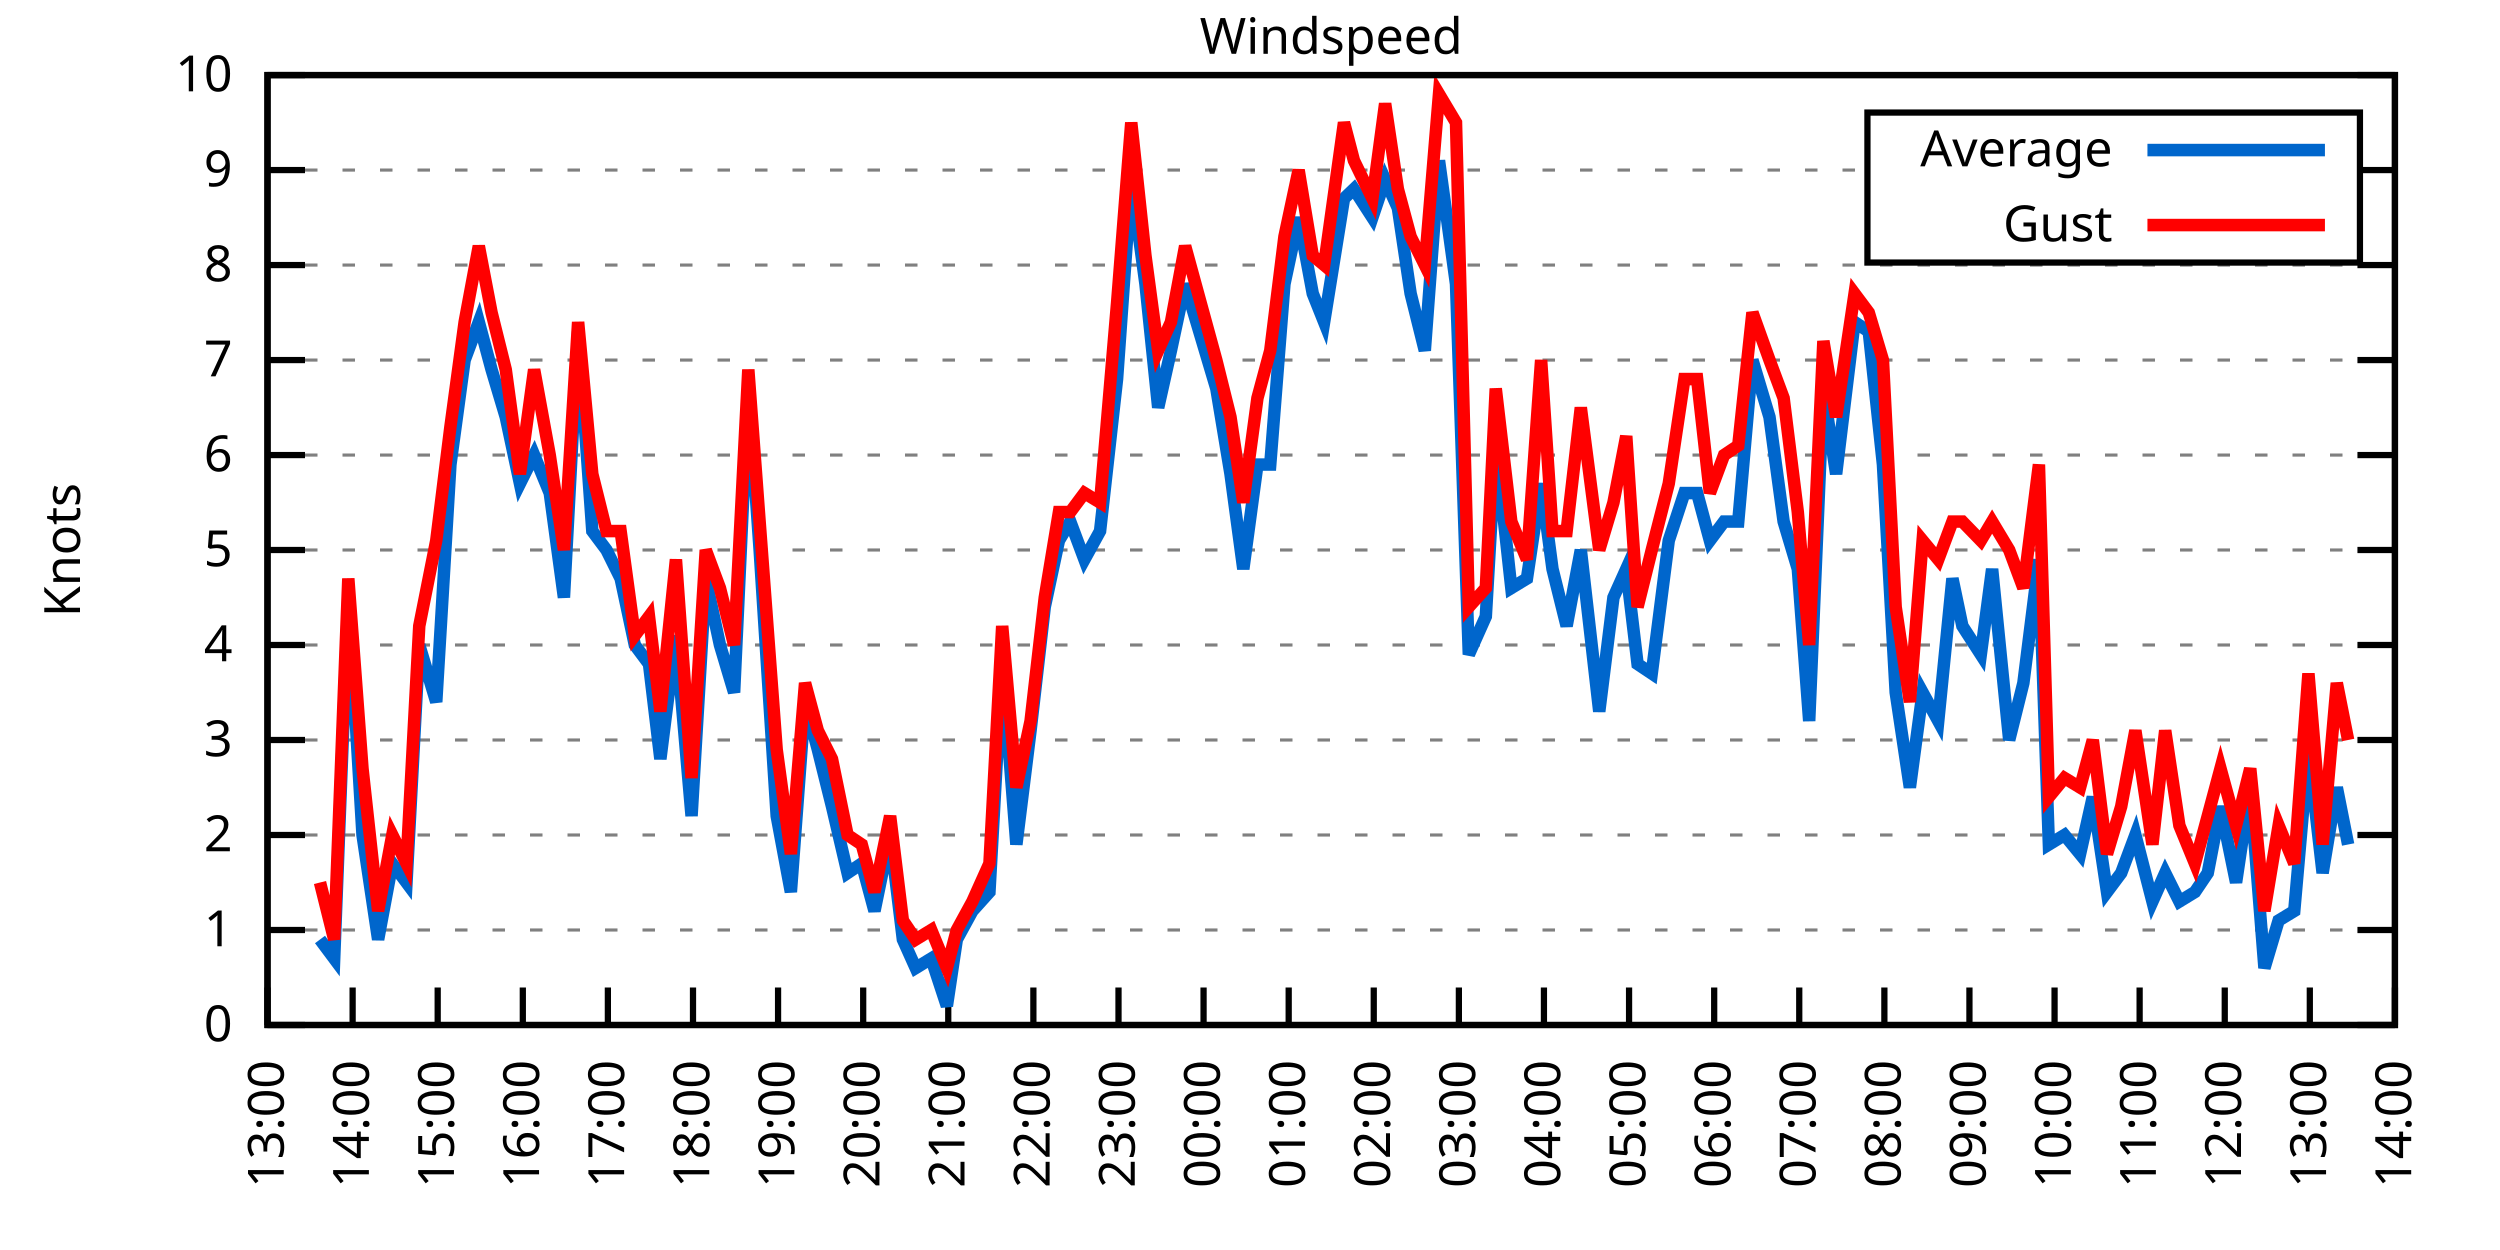
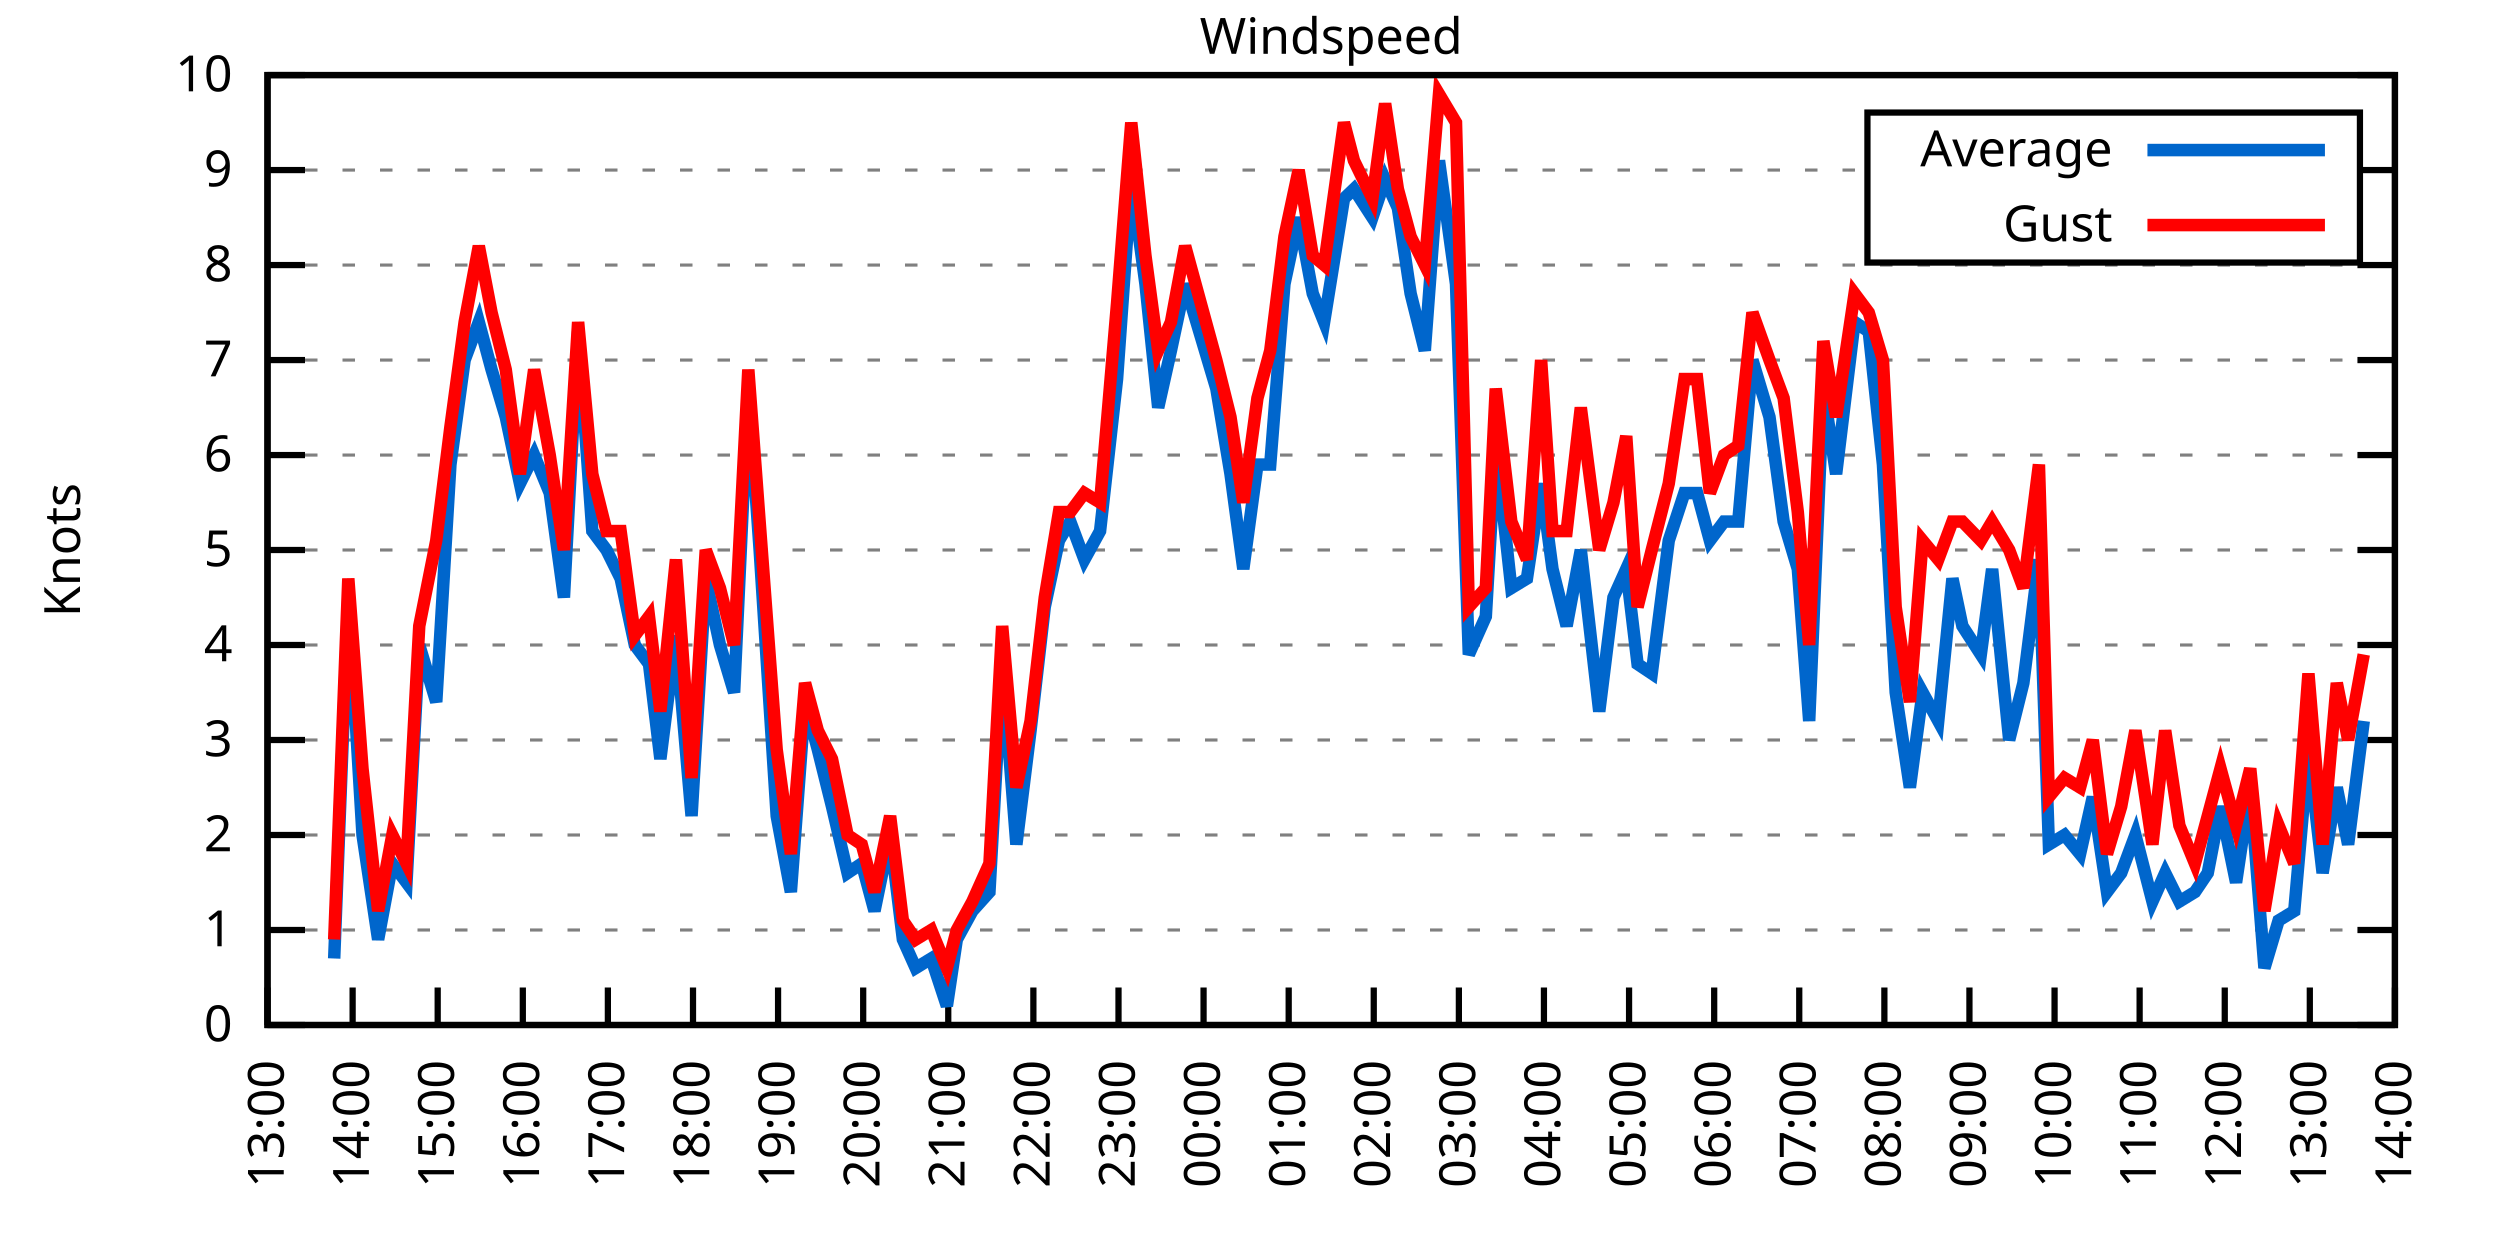
<svg xmlns="http://www.w3.org/2000/svg" xmlns:xlink="http://www.w3.org/1999/xlink" width="400" height="200" viewBox="0 0 400 200">
  <g id="gnuplot_canvas">
    <rect x="0" y="0" width="400" height="200" fill="none" />
    <defs>
      <circle id="gpDot" r="0.5" stroke-width="0.5" stroke="currentColor" />
      <path id="gpPt0" stroke-width="0.333" stroke="currentColor" d="M-1,0 h2 M0,-1 v2" />
      <path id="gpPt1" stroke-width="0.333" stroke="currentColor" d="M-1,-1 L1,1 M1,-1 L-1,1" />
      <path id="gpPt2" stroke-width="0.333" stroke="currentColor" d="M-1,0 L1,0 M0,-1 L0,1 M-1,-1 L1,1 M-1,1 L1,-1" />
      <rect id="gpPt3" stroke-width="0.333" stroke="currentColor" x="-1" y="-1" width="2" height="2" />
      <rect id="gpPt4" stroke-width="0.333" stroke="currentColor" fill="currentColor" x="-1" y="-1" width="2" height="2" />
      <circle id="gpPt5" stroke-width="0.333" stroke="currentColor" cx="0" cy="0" r="1" />
      <use xlink:href="#gpPt5" id="gpPt6" fill="currentColor" stroke="none" />
      <path id="gpPt7" stroke-width="0.333" stroke="currentColor" d="M0,-1.33 L-1.33,0.67 L1.33,0.67 z" />
      <use xlink:href="#gpPt7" id="gpPt8" fill="currentColor" stroke="none" />
      <use xlink:href="#gpPt7" id="gpPt9" stroke="currentColor" transform="rotate(180)" />
      <use xlink:href="#gpPt9" id="gpPt10" fill="currentColor" stroke="none" />
      <use xlink:href="#gpPt3" id="gpPt11" stroke="currentColor" transform="rotate(45)" />
      <use xlink:href="#gpPt11" id="gpPt12" fill="currentColor" stroke="none" />
      <path id="gpPt13" stroke-width="0.333" stroke="currentColor" d="M0,1.330 L1.265,0.411 L0.782,-1.067 L-0.782,-1.076 L-1.265,0.411 z" />
      <use xlink:href="#gpPt13" id="gpPt14" fill="currentColor" stroke="none" />
      <filter id="textbox" filterUnits="objectBoundingBox" x="0" y="0" height="1" width="1">
        <feFlood flood-color="white" flood-opacity="1" result="bgnd" />
        <feComposite in="SourceGraphic" in2="bgnd" operator="atop" />
      </filter>
      <filter id="greybox" filterUnits="objectBoundingBox" x="0" y="0" height="1" width="1">
        <feFlood flood-color="lightgrey" flood-opacity="1" result="grey" />
        <feComposite in="SourceGraphic" in2="grey" operator="atop" />
      </filter>
    </defs>
    <g fill="none" color="white" stroke="currentColor" stroke-width="1.00" stroke-linecap="butt" stroke-linejoin="miter">
</g>
    <g fill="none" color="black" stroke="currentColor" stroke-width="1.00" stroke-linecap="butt" stroke-linejoin="miter">
      <g stroke="none" shape-rendering="crispEdges">
        <polygon fill="rgb(255, 255, 255)" points="42.80,164.00 383.18,164.00 383.18,12.02 42.80,12.02 " />
      </g>
    </g>
    <g fill="none" color="black" stroke="currentColor" stroke-width="1.00" stroke-linecap="butt" stroke-linejoin="miter">
</g>
    <g fill="none" color="black" stroke="black" stroke-width="0.50" stroke-linecap="butt" stroke-linejoin="miter">
</g>
    <g fill="none" color="gray" stroke="currentColor" stroke-width="0.50" stroke-linecap="butt" stroke-linejoin="miter">
      <path stroke="gray" stroke-dasharray="2,4" class="gridline" d="M42.80,164.00 L383.19,164.00  " />
    </g>
    <g fill="none" color="gray" stroke="gray" stroke-width="1.00" stroke-linecap="butt" stroke-linejoin="miter">
</g>
    <g fill="none" color="black" stroke="currentColor" stroke-width="1.00" stroke-linecap="butt" stroke-linejoin="miter">
      <path stroke="black" d="M42.80,164.00 L48.80,164.00 M383.19,164.00 L377.19,164.00  " />
      <g transform="translate(37.20,166.60)" stroke="none" fill="black" font-family="Sans" font-size="8.00" text-anchor="end">
        <text>
          <tspan font-family="Sans"> 0</tspan>
        </text>
      </g>
    </g>
    <g fill="none" color="black" stroke="currentColor" stroke-width="1.00" stroke-linecap="butt" stroke-linejoin="miter">
</g>
    <g fill="none" color="black" stroke="black" stroke-width="0.50" stroke-linecap="butt" stroke-linejoin="miter">
</g>
    <g fill="none" color="gray" stroke="currentColor" stroke-width="0.50" stroke-linecap="butt" stroke-linejoin="miter">
      <path stroke="gray" stroke-dasharray="2,4" class="gridline" d="M42.80,148.80 L383.19,148.80  " />
    </g>
    <g fill="none" color="gray" stroke="gray" stroke-width="1.00" stroke-linecap="butt" stroke-linejoin="miter">
</g>
    <g fill="none" color="black" stroke="currentColor" stroke-width="1.00" stroke-linecap="butt" stroke-linejoin="miter">
      <path stroke="black" d="M42.80,148.80 L48.80,148.80 M383.19,148.80 L377.19,148.80  " />
      <g transform="translate(37.20,151.40)" stroke="none" fill="black" font-family="Sans" font-size="8.00" text-anchor="end">
        <text>
          <tspan font-family="Sans"> 1</tspan>
        </text>
      </g>
    </g>
    <g fill="none" color="black" stroke="currentColor" stroke-width="1.00" stroke-linecap="butt" stroke-linejoin="miter">
</g>
    <g fill="none" color="black" stroke="black" stroke-width="0.50" stroke-linecap="butt" stroke-linejoin="miter">
</g>
    <g fill="none" color="gray" stroke="currentColor" stroke-width="0.50" stroke-linecap="butt" stroke-linejoin="miter">
      <path stroke="gray" stroke-dasharray="2,4" class="gridline" d="M42.80,133.60 L383.19,133.60  " />
    </g>
    <g fill="none" color="gray" stroke="gray" stroke-width="1.00" stroke-linecap="butt" stroke-linejoin="miter">
</g>
    <g fill="none" color="black" stroke="currentColor" stroke-width="1.00" stroke-linecap="butt" stroke-linejoin="miter">
      <path stroke="black" d="M42.80,133.60 L48.80,133.60 M383.19,133.60 L377.19,133.60  " />
      <g transform="translate(37.20,136.20)" stroke="none" fill="black" font-family="Sans" font-size="8.00" text-anchor="end">
        <text>
          <tspan font-family="Sans"> 2</tspan>
        </text>
      </g>
    </g>
    <g fill="none" color="black" stroke="currentColor" stroke-width="1.00" stroke-linecap="butt" stroke-linejoin="miter">
</g>
    <g fill="none" color="black" stroke="black" stroke-width="0.50" stroke-linecap="butt" stroke-linejoin="miter">
</g>
    <g fill="none" color="gray" stroke="currentColor" stroke-width="0.50" stroke-linecap="butt" stroke-linejoin="miter">
      <path stroke="gray" stroke-dasharray="2,4" class="gridline" d="M42.80,118.40 L383.19,118.40  " />
    </g>
    <g fill="none" color="gray" stroke="gray" stroke-width="1.00" stroke-linecap="butt" stroke-linejoin="miter">
</g>
    <g fill="none" color="black" stroke="currentColor" stroke-width="1.00" stroke-linecap="butt" stroke-linejoin="miter">
      <path stroke="black" d="M42.80,118.40 L48.80,118.40 M383.19,118.40 L377.19,118.40  " />
      <g transform="translate(37.20,121.00)" stroke="none" fill="black" font-family="Sans" font-size="8.00" text-anchor="end">
        <text>
          <tspan font-family="Sans"> 3</tspan>
        </text>
      </g>
    </g>
    <g fill="none" color="black" stroke="currentColor" stroke-width="1.00" stroke-linecap="butt" stroke-linejoin="miter">
</g>
    <g fill="none" color="black" stroke="black" stroke-width="0.50" stroke-linecap="butt" stroke-linejoin="miter">
</g>
    <g fill="none" color="gray" stroke="currentColor" stroke-width="0.50" stroke-linecap="butt" stroke-linejoin="miter">
      <path stroke="gray" stroke-dasharray="2,4" class="gridline" d="M42.80,103.20 L383.19,103.20  " />
    </g>
    <g fill="none" color="gray" stroke="gray" stroke-width="1.00" stroke-linecap="butt" stroke-linejoin="miter">
</g>
    <g fill="none" color="black" stroke="currentColor" stroke-width="1.00" stroke-linecap="butt" stroke-linejoin="miter">
      <path stroke="black" d="M42.80,103.20 L48.80,103.20 M383.19,103.20 L377.19,103.20  " />
      <g transform="translate(37.20,105.80)" stroke="none" fill="black" font-family="Sans" font-size="8.00" text-anchor="end">
        <text>
          <tspan font-family="Sans"> 4</tspan>
        </text>
      </g>
    </g>
    <g fill="none" color="black" stroke="currentColor" stroke-width="1.00" stroke-linecap="butt" stroke-linejoin="miter">
</g>
    <g fill="none" color="black" stroke="black" stroke-width="0.50" stroke-linecap="butt" stroke-linejoin="miter">
</g>
    <g fill="none" color="gray" stroke="currentColor" stroke-width="0.50" stroke-linecap="butt" stroke-linejoin="miter">
      <path stroke="gray" stroke-dasharray="2,4" class="gridline" d="M42.80,88.00 L383.19,88.00  " />
    </g>
    <g fill="none" color="gray" stroke="gray" stroke-width="1.00" stroke-linecap="butt" stroke-linejoin="miter">
</g>
    <g fill="none" color="black" stroke="currentColor" stroke-width="1.00" stroke-linecap="butt" stroke-linejoin="miter">
      <path stroke="black" d="M42.80,88.00 L48.80,88.00 M383.19,88.00 L377.19,88.00  " />
      <g transform="translate(37.20,90.60)" stroke="none" fill="black" font-family="Sans" font-size="8.00" text-anchor="end">
        <text>
          <tspan font-family="Sans"> 5</tspan>
        </text>
      </g>
    </g>
    <g fill="none" color="black" stroke="currentColor" stroke-width="1.00" stroke-linecap="butt" stroke-linejoin="miter">
</g>
    <g fill="none" color="black" stroke="black" stroke-width="0.50" stroke-linecap="butt" stroke-linejoin="miter">
</g>
    <g fill="none" color="gray" stroke="currentColor" stroke-width="0.50" stroke-linecap="butt" stroke-linejoin="miter">
      <path stroke="gray" stroke-dasharray="2,4" class="gridline" d="M42.80,72.81 L383.19,72.81  " />
    </g>
    <g fill="none" color="gray" stroke="gray" stroke-width="1.00" stroke-linecap="butt" stroke-linejoin="miter">
</g>
    <g fill="none" color="black" stroke="currentColor" stroke-width="1.00" stroke-linecap="butt" stroke-linejoin="miter">
      <path stroke="black" d="M42.80,72.81 L48.80,72.81 M383.19,72.81 L377.19,72.81  " />
      <g transform="translate(37.20,75.41)" stroke="none" fill="black" font-family="Sans" font-size="8.00" text-anchor="end">
        <text>
          <tspan font-family="Sans"> 6</tspan>
        </text>
      </g>
    </g>
    <g fill="none" color="black" stroke="currentColor" stroke-width="1.00" stroke-linecap="butt" stroke-linejoin="miter">
</g>
    <g fill="none" color="black" stroke="black" stroke-width="0.50" stroke-linecap="butt" stroke-linejoin="miter">
</g>
    <g fill="none" color="gray" stroke="currentColor" stroke-width="0.50" stroke-linecap="butt" stroke-linejoin="miter">
      <path stroke="gray" stroke-dasharray="2,4" class="gridline" d="M42.80,57.61 L383.19,57.61  " />
    </g>
    <g fill="none" color="gray" stroke="gray" stroke-width="1.00" stroke-linecap="butt" stroke-linejoin="miter">
</g>
    <g fill="none" color="black" stroke="currentColor" stroke-width="1.00" stroke-linecap="butt" stroke-linejoin="miter">
      <path stroke="black" d="M42.80,57.61 L48.80,57.61 M383.19,57.61 L377.19,57.61  " />
      <g transform="translate(37.20,60.21)" stroke="none" fill="black" font-family="Sans" font-size="8.00" text-anchor="end">
        <text>
          <tspan font-family="Sans"> 7</tspan>
        </text>
      </g>
    </g>
    <g fill="none" color="black" stroke="currentColor" stroke-width="1.00" stroke-linecap="butt" stroke-linejoin="miter">
</g>
    <g fill="none" color="black" stroke="black" stroke-width="0.50" stroke-linecap="butt" stroke-linejoin="miter">
</g>
    <g fill="none" color="gray" stroke="currentColor" stroke-width="0.50" stroke-linecap="butt" stroke-linejoin="miter">
      <path stroke="gray" stroke-dasharray="2,4" class="gridline" d="M42.80,42.41 L383.19,42.41  " />
    </g>
    <g fill="none" color="gray" stroke="gray" stroke-width="1.00" stroke-linecap="butt" stroke-linejoin="miter">
</g>
    <g fill="none" color="black" stroke="currentColor" stroke-width="1.00" stroke-linecap="butt" stroke-linejoin="miter">
      <path stroke="black" d="M42.80,42.41 L48.80,42.41 M383.19,42.41 L377.19,42.41  " />
      <g transform="translate(37.20,45.01)" stroke="none" fill="black" font-family="Sans" font-size="8.00" text-anchor="end">
        <text>
          <tspan font-family="Sans"> 8</tspan>
        </text>
      </g>
    </g>
    <g fill="none" color="black" stroke="currentColor" stroke-width="1.00" stroke-linecap="butt" stroke-linejoin="miter">
</g>
    <g fill="none" color="black" stroke="black" stroke-width="0.50" stroke-linecap="butt" stroke-linejoin="miter">
</g>
    <g fill="none" color="gray" stroke="currentColor" stroke-width="0.50" stroke-linecap="butt" stroke-linejoin="miter">
      <path stroke="gray" stroke-dasharray="2,4" class="gridline" d="M42.80,27.21 L298.79,27.21 M377.59,27.21 L383.19,27.21  " />
    </g>
    <g fill="none" color="gray" stroke="gray" stroke-width="1.00" stroke-linecap="butt" stroke-linejoin="miter">
</g>
    <g fill="none" color="black" stroke="currentColor" stroke-width="1.00" stroke-linecap="butt" stroke-linejoin="miter">
      <path stroke="black" d="M42.80,27.21 L48.80,27.21 M383.19,27.21 L377.19,27.21  " />
      <g transform="translate(37.20,29.81)" stroke="none" fill="black" font-family="Sans" font-size="8.00" text-anchor="end">
        <text>
          <tspan font-family="Sans"> 9</tspan>
        </text>
      </g>
    </g>
    <g fill="none" color="black" stroke="currentColor" stroke-width="1.00" stroke-linecap="butt" stroke-linejoin="miter">
</g>
    <g fill="none" color="black" stroke="black" stroke-width="0.50" stroke-linecap="butt" stroke-linejoin="miter">
</g>
    <g fill="none" color="gray" stroke="currentColor" stroke-width="0.50" stroke-linecap="butt" stroke-linejoin="miter">
      <path stroke="gray" stroke-dasharray="2,4" class="gridline" d="M42.80,12.01 L383.19,12.01  " />
    </g>
    <g fill="none" color="gray" stroke="gray" stroke-width="1.00" stroke-linecap="butt" stroke-linejoin="miter">
</g>
    <g fill="none" color="black" stroke="currentColor" stroke-width="1.00" stroke-linecap="butt" stroke-linejoin="miter">
      <path stroke="black" d="M42.80,12.01 L48.80,12.01 M383.19,12.01 L377.19,12.01  " />
      <g transform="translate(37.20,14.61)" stroke="none" fill="black" font-family="Sans" font-size="8.00" text-anchor="end">
        <text>
          <tspan font-family="Sans"> 10</tspan>
        </text>
      </g>
    </g>
    <g fill="none" color="black" stroke="currentColor" stroke-width="1.00" stroke-linecap="butt" stroke-linejoin="miter">
      <path stroke="black" d="M42.80,164.00 L42.80,158.00  " />
      <g transform="translate(45.40,169.60) rotate(270.00)" stroke="none" fill="black" font-family="Sans" font-size="8.00" text-anchor="end">
        <text>
          <tspan font-family="Sans">13:00</tspan>
        </text>
      </g>
    </g>
    <g fill="none" color="black" stroke="currentColor" stroke-width="1.00" stroke-linecap="butt" stroke-linejoin="miter">
      <path stroke="black" d="M56.42,164.00 L56.42,158.00  " />
      <g transform="translate(59.02,169.60) rotate(270.00)" stroke="none" fill="black" font-family="Sans" font-size="8.00" text-anchor="end">
        <text>
          <tspan font-family="Sans">14:00</tspan>
        </text>
      </g>
    </g>
    <g fill="none" color="black" stroke="currentColor" stroke-width="1.00" stroke-linecap="butt" stroke-linejoin="miter">
      <path stroke="black" d="M70.03,164.00 L70.03,158.00  " />
      <g transform="translate(72.63,169.60) rotate(270.00)" stroke="none" fill="black" font-family="Sans" font-size="8.00" text-anchor="end">
        <text>
          <tspan font-family="Sans">15:00</tspan>
        </text>
      </g>
    </g>
    <g fill="none" color="black" stroke="currentColor" stroke-width="1.00" stroke-linecap="butt" stroke-linejoin="miter">
      <path stroke="black" d="M83.65,164.00 L83.65,158.00  " />
      <g transform="translate(86.25,169.60) rotate(270.00)" stroke="none" fill="black" font-family="Sans" font-size="8.00" text-anchor="end">
        <text>
          <tspan font-family="Sans">16:00</tspan>
        </text>
      </g>
    </g>
    <g fill="none" color="black" stroke="currentColor" stroke-width="1.00" stroke-linecap="butt" stroke-linejoin="miter">
      <path stroke="black" d="M97.26,164.00 L97.26,158.00  " />
      <g transform="translate(99.86,169.60) rotate(270.00)" stroke="none" fill="black" font-family="Sans" font-size="8.00" text-anchor="end">
        <text>
          <tspan font-family="Sans">17:00</tspan>
        </text>
      </g>
    </g>
    <g fill="none" color="black" stroke="currentColor" stroke-width="1.00" stroke-linecap="butt" stroke-linejoin="miter">
      <path stroke="black" d="M110.88,164.00 L110.88,158.00  " />
      <g transform="translate(113.48,169.60) rotate(270.00)" stroke="none" fill="black" font-family="Sans" font-size="8.00" text-anchor="end">
        <text>
          <tspan font-family="Sans">18:00</tspan>
        </text>
      </g>
    </g>
    <g fill="none" color="black" stroke="currentColor" stroke-width="1.00" stroke-linecap="butt" stroke-linejoin="miter">
      <path stroke="black" d="M124.49,164.00 L124.49,158.00  " />
      <g transform="translate(127.09,169.60) rotate(270.00)" stroke="none" fill="black" font-family="Sans" font-size="8.00" text-anchor="end">
        <text>
          <tspan font-family="Sans">19:00</tspan>
        </text>
      </g>
    </g>
    <g fill="none" color="black" stroke="currentColor" stroke-width="1.00" stroke-linecap="butt" stroke-linejoin="miter">
      <path stroke="black" d="M138.11,164.00 L138.11,158.00  " />
      <g transform="translate(140.71,169.60) rotate(270.00)" stroke="none" fill="black" font-family="Sans" font-size="8.00" text-anchor="end">
        <text>
          <tspan font-family="Sans">20:00</tspan>
        </text>
      </g>
    </g>
    <g fill="none" color="black" stroke="currentColor" stroke-width="1.00" stroke-linecap="butt" stroke-linejoin="miter">
      <path stroke="black" d="M151.72,164.00 L151.72,158.00  " />
      <g transform="translate(154.32,169.60) rotate(270.00)" stroke="none" fill="black" font-family="Sans" font-size="8.00" text-anchor="end">
        <text>
          <tspan font-family="Sans">21:00</tspan>
        </text>
      </g>
    </g>
    <g fill="none" color="black" stroke="currentColor" stroke-width="1.00" stroke-linecap="butt" stroke-linejoin="miter">
      <path stroke="black" d="M165.34,164.00 L165.34,158.00  " />
      <g transform="translate(167.94,169.60) rotate(270.00)" stroke="none" fill="black" font-family="Sans" font-size="8.00" text-anchor="end">
        <text>
          <tspan font-family="Sans">22:00</tspan>
        </text>
      </g>
    </g>
    <g fill="none" color="black" stroke="currentColor" stroke-width="1.00" stroke-linecap="butt" stroke-linejoin="miter">
      <path stroke="black" d="M178.96,164.00 L178.96,158.00  " />
      <g transform="translate(181.56,169.60) rotate(270.00)" stroke="none" fill="black" font-family="Sans" font-size="8.00" text-anchor="end">
        <text>
          <tspan font-family="Sans">23:00</tspan>
        </text>
      </g>
    </g>
    <g fill="none" color="black" stroke="currentColor" stroke-width="1.00" stroke-linecap="butt" stroke-linejoin="miter">
      <path stroke="black" d="M192.57,164.00 L192.57,158.00  " />
      <g transform="translate(195.17,169.60) rotate(270.00)" stroke="none" fill="black" font-family="Sans" font-size="8.00" text-anchor="end">
        <text>
          <tspan font-family="Sans">00:00</tspan>
        </text>
      </g>
    </g>
    <g fill="none" color="black" stroke="currentColor" stroke-width="1.00" stroke-linecap="butt" stroke-linejoin="miter">
      <path stroke="black" d="M206.19,164.00 L206.19,158.00  " />
      <g transform="translate(208.79,169.60) rotate(270.00)" stroke="none" fill="black" font-family="Sans" font-size="8.00" text-anchor="end">
        <text>
          <tspan font-family="Sans">01:00</tspan>
        </text>
      </g>
    </g>
    <g fill="none" color="black" stroke="currentColor" stroke-width="1.00" stroke-linecap="butt" stroke-linejoin="miter">
      <path stroke="black" d="M219.80,164.00 L219.80,158.00  " />
      <g transform="translate(222.40,169.60) rotate(270.00)" stroke="none" fill="black" font-family="Sans" font-size="8.00" text-anchor="end">
        <text>
          <tspan font-family="Sans">02:00</tspan>
        </text>
      </g>
    </g>
    <g fill="none" color="black" stroke="currentColor" stroke-width="1.00" stroke-linecap="butt" stroke-linejoin="miter">
      <path stroke="black" d="M233.42,164.00 L233.42,158.00  " />
      <g transform="translate(236.02,169.60) rotate(270.00)" stroke="none" fill="black" font-family="Sans" font-size="8.00" text-anchor="end">
        <text>
          <tspan font-family="Sans">03:00</tspan>
        </text>
      </g>
    </g>
    <g fill="none" color="black" stroke="currentColor" stroke-width="1.00" stroke-linecap="butt" stroke-linejoin="miter">
      <path stroke="black" d="M247.03,164.00 L247.03,158.00  " />
      <g transform="translate(249.63,169.60) rotate(270.00)" stroke="none" fill="black" font-family="Sans" font-size="8.00" text-anchor="end">
        <text>
          <tspan font-family="Sans">04:00</tspan>
        </text>
      </g>
    </g>
    <g fill="none" color="black" stroke="currentColor" stroke-width="1.00" stroke-linecap="butt" stroke-linejoin="miter">
      <path stroke="black" d="M260.65,164.00 L260.65,158.00  " />
      <g transform="translate(263.25,169.60) rotate(270.00)" stroke="none" fill="black" font-family="Sans" font-size="8.00" text-anchor="end">
        <text>
          <tspan font-family="Sans">05:00</tspan>
        </text>
      </g>
    </g>
    <g fill="none" color="black" stroke="currentColor" stroke-width="1.00" stroke-linecap="butt" stroke-linejoin="miter">
      <path stroke="black" d="M274.27,164.00 L274.27,158.00  " />
      <g transform="translate(276.87,169.60) rotate(270.00)" stroke="none" fill="black" font-family="Sans" font-size="8.00" text-anchor="end">
        <text>
          <tspan font-family="Sans">06:00</tspan>
        </text>
      </g>
    </g>
    <g fill="none" color="black" stroke="currentColor" stroke-width="1.00" stroke-linecap="butt" stroke-linejoin="miter">
      <path stroke="black" d="M287.88,164.00 L287.88,158.00  " />
      <g transform="translate(290.48,169.60) rotate(270.00)" stroke="none" fill="black" font-family="Sans" font-size="8.00" text-anchor="end">
        <text>
          <tspan font-family="Sans">07:00</tspan>
        </text>
      </g>
    </g>
    <g fill="none" color="black" stroke="currentColor" stroke-width="1.00" stroke-linecap="butt" stroke-linejoin="miter">
      <path stroke="black" d="M301.50,164.00 L301.50,158.00  " />
      <g transform="translate(304.10,169.60) rotate(270.00)" stroke="none" fill="black" font-family="Sans" font-size="8.00" text-anchor="end">
        <text>
          <tspan font-family="Sans">08:00</tspan>
        </text>
      </g>
    </g>
    <g fill="none" color="black" stroke="currentColor" stroke-width="1.00" stroke-linecap="butt" stroke-linejoin="miter">
      <path stroke="black" d="M315.11,164.00 L315.11,158.00  " />
      <g transform="translate(317.71,169.60) rotate(270.00)" stroke="none" fill="black" font-family="Sans" font-size="8.00" text-anchor="end">
        <text>
          <tspan font-family="Sans">09:00</tspan>
        </text>
      </g>
    </g>
    <g fill="none" color="black" stroke="currentColor" stroke-width="1.00" stroke-linecap="butt" stroke-linejoin="miter">
      <path stroke="black" d="M328.73,164.00 L328.73,158.00  " />
      <g transform="translate(331.33,169.60) rotate(270.00)" stroke="none" fill="black" font-family="Sans" font-size="8.00" text-anchor="end">
        <text>
          <tspan font-family="Sans">10:00</tspan>
        </text>
      </g>
    </g>
    <g fill="none" color="black" stroke="currentColor" stroke-width="1.00" stroke-linecap="butt" stroke-linejoin="miter">
      <path stroke="black" d="M342.34,164.00 L342.34,158.00  " />
      <g transform="translate(344.94,169.60) rotate(270.00)" stroke="none" fill="black" font-family="Sans" font-size="8.00" text-anchor="end">
        <text>
          <tspan font-family="Sans">11:00</tspan>
        </text>
      </g>
    </g>
    <g fill="none" color="black" stroke="currentColor" stroke-width="1.00" stroke-linecap="butt" stroke-linejoin="miter">
      <path stroke="black" d="M355.96,164.00 L355.96,158.00  " />
      <g transform="translate(358.56,169.60) rotate(270.00)" stroke="none" fill="black" font-family="Sans" font-size="8.00" text-anchor="end">
        <text>
          <tspan font-family="Sans">12:00</tspan>
        </text>
      </g>
    </g>
    <g fill="none" color="black" stroke="currentColor" stroke-width="1.00" stroke-linecap="butt" stroke-linejoin="miter">
      <path stroke="black" d="M369.57,164.00 L369.57,158.00  " />
      <g transform="translate(372.17,169.60) rotate(270.00)" stroke="none" fill="black" font-family="Sans" font-size="8.00" text-anchor="end">
        <text>
          <tspan font-family="Sans">13:00</tspan>
        </text>
      </g>
    </g>
    <g fill="none" color="black" stroke="currentColor" stroke-width="1.00" stroke-linecap="butt" stroke-linejoin="miter">
      <path stroke="black" d="M383.19,164.00 L383.19,158.00  " />
      <g transform="translate(385.79,169.60) rotate(270.00)" stroke="none" fill="black" font-family="Sans" font-size="8.00" text-anchor="end">
        <text>
          <tspan font-family="Sans">14:00</tspan>
        </text>
      </g>
    </g>
    <g fill="none" color="black" stroke="currentColor" stroke-width="1.00" stroke-linecap="butt" stroke-linejoin="miter">
</g>
    <g fill="none" color="black" stroke="currentColor" stroke-width="1.00" stroke-linecap="butt" stroke-linejoin="miter">
      <path stroke="black" d="M42.80,12.01 L42.80,164.00 L383.19,164.00 L383.19,12.01 L42.80,12.01 Z  " />
    </g>
    <g fill="none" color="black" stroke="currentColor" stroke-width="1.00" stroke-linecap="butt" stroke-linejoin="miter">
</g>
    <g fill="none" color="black" stroke="currentColor" stroke-width="1.00" stroke-linecap="butt" stroke-linejoin="miter">
      <path stroke="black" d="M298.79,42.01 L298.79,18.01 L377.59,18.01 L377.59,42.01 L298.79,42.01 Z  " />
    </g>
    <g id="Windspeed_plot_1">
      <g fill="none" color="white" stroke="black" stroke-width="2.00" stroke-linecap="butt" stroke-linejoin="miter">
</g>
      <g fill="none" color="black" stroke="currentColor" stroke-width="2.00" stroke-linecap="butt" stroke-linejoin="miter">
        <g transform="translate(337.99,26.61)" stroke="none" fill="black" font-family="Sans" font-size="8.00" text-anchor="end">
          <text>
            <tspan font-family="Sans">Average</tspan>
          </text>
        </g>
      </g>
      <g fill="none" color="black" stroke="currentColor" stroke-width="2.00" stroke-linecap="butt" stroke-linejoin="miter">
-         <path stroke="rgb(  0, 102, 204)" d="M343.59,24.01 L371.99,24.01 M51.20,150.32 L53.47,153.36 L55.73,95.60 L58.00,133.60 L60.50,150.32 L62.77,138.16   L65.04,141.20 L67.08,103.20 L69.80,112.32 L72.07,74.33 L74.34,57.61 L76.61,51.53 L78.65,59.13 L80.92,66.73   L83.19,77.37 L85.46,72.81 L87.96,78.89 L90.23,95.60 L92.50,53.05 L94.77,84.97 L97.04,88.00 L99.30,92.56   L101.57,103.20 L103.84,106.24 L105.66,121.44 L108.15,101.68 L110.65,130.56 L112.92,92.56 L115.19,103.20 L117.46,110.80   L119.73,62.17 L121.54,88.00 L124.27,130.56 L126.54,142.72 L128.81,112.32 L130.85,119.92 L133.12,129.04 L135.61,139.68   L137.88,138.16 L139.92,145.76 L142.42,133.60 L144.46,150.32 L146.51,154.88 L149.00,153.36 L151.50,160.96 L153.09,150.32   L155.58,145.76 L158.31,142.72 L160.35,106.24 L162.62,135.12 L164.89,116.88 L167.16,97.12 L169.43,86.49 L171.24,83.45   L173.51,89.52 L176.01,84.97 L178.73,60.65 L181.00,28.73 L183.27,45.45 L185.31,65.21 L187.35,56.09 L189.62,45.45   L194.61,62.17 L196.88,75.85 L198.93,91.04 L201.19,74.33 L203.24,74.33 L205.51,45.45 L207.78,34.81 L210.04,46.97   L211.86,51.53 L215.04,31.77 L216.63,30.25 L219.58,34.81 L221.62,28.73 L223.66,33.29 L225.70,46.97 L227.97,56.09   L230.24,25.69 L232.96,45.45 L235.01,104.72 L237.73,98.64 L239.32,71.29 L241.81,94.08 L244.31,92.56 L246.58,77.37   L248.40,91.04 L250.66,100.16 L252.93,88.00 L255.88,113.84 L258.15,95.60 L260.20,91.04 L262.01,106.24 L264.28,107.76   L267.00,86.49 L269.50,78.89 L271.54,78.89 L273.58,86.49 L275.85,83.45 L278.12,83.45 L280.39,57.61 L283.12,66.73   L285.38,83.45 L287.65,91.04 L289.47,115.36 L291.74,62.17 L293.78,75.85 L296.73,51.53 L299.00,53.05 L301.27,74.33   L303.31,110.80 L305.58,126.00 L307.62,110.80 L310.12,115.36 L312.39,92.56 L313.98,100.16 L316.93,104.72 L318.74,91.04   L321.47,118.40 L323.74,109.28 L326.23,89.52 L327.82,135.12 L330.32,133.60 L332.81,136.64 L334.85,127.52 L337.12,142.72   L339.39,139.68 L341.66,133.60 L344.39,144.24 L346.43,139.68 L348.70,144.24 L351.19,142.72 L353.24,139.68 L355.28,129.04   L357.77,141.20 L360.04,126.00 L362.31,154.88 L364.58,147.28 L367.08,145.76 L369.35,119.92 L371.62,139.68 L373.89,126.00   L375.70,135.12  " />
+         <path stroke="rgb(  0, 102, 204)" d="M343.59,24.01 L371.99,24.01 M53.47,153.36 L55.73,95.60 L58.00,133.60 L60.50,150.32 L62.77,138.16 L65.04,141.20   L67.08,103.20 L69.80,112.32 L72.07,74.33 L74.34,57.61 L76.61,51.53 L78.65,59.13 L80.92,66.73 L83.19,77.37   L85.46,72.81 L87.96,78.89 L90.23,95.60 L92.50,53.05 L94.77,84.97 L97.04,88.00 L99.30,92.56 L101.57,103.20   L103.84,106.24 L105.66,121.44 L108.15,101.68 L110.65,130.56 L112.92,92.56 L115.19,103.20 L117.46,110.80 L119.73,62.17   L121.54,88.00 L124.27,130.56 L126.54,142.72 L128.81,112.32 L130.85,119.92 L133.12,129.04 L135.61,139.68 L137.88,138.16   L139.92,145.76 L142.42,133.60 L144.46,150.32 L146.51,154.88 L149.00,153.36 L151.50,160.96 L153.09,150.32 L155.58,145.76   L158.31,142.72 L160.35,106.24 L162.62,135.12 L164.89,116.88 L167.16,97.12 L169.43,86.49 L171.24,83.45 L173.51,89.52   L176.01,84.97 L178.73,60.65 L181.00,28.73 L183.27,45.45 L185.31,65.21 L187.35,56.09 L189.62,45.45 L194.61,62.17   L196.88,75.85 L198.93,91.04 L201.19,74.33 L203.24,74.33 L205.51,45.45 L207.78,34.81 L210.04,46.97 L211.86,51.53   L215.04,31.77 L216.63,30.25 L219.58,34.81 L221.62,28.73 L223.66,33.29 L225.70,46.97 L227.97,56.09 L230.24,25.69   L232.96,45.45 L235.01,104.72 L237.73,98.64 L239.32,71.29 L241.81,94.08 L244.31,92.56 L246.58,77.37 L248.40,91.04   L250.66,100.16 L252.93,88.00 L255.88,113.84 L258.15,95.60 L260.20,91.04 L262.01,106.24 L264.28,107.76 L267.00,86.49   L269.50,78.89 L271.54,78.89 L273.58,86.49 L275.85,83.45 L278.12,83.45 L280.39,57.61 L283.12,66.73 L285.38,83.45   L287.65,91.04 L289.47,115.36 L291.74,62.17 L293.78,75.85 L296.73,51.53 L299.00,53.05 L301.27,74.33 L303.31,110.80   L305.58,126.00 L307.62,110.80 L310.12,115.36 L312.39,92.56 L313.98,100.16 L316.93,104.72 L318.74,91.04 L321.47,118.40   L323.74,109.28 L326.23,89.52 L327.82,135.12 L330.32,133.60 L332.81,136.64 L334.85,127.52 L337.12,142.72 L339.39,139.68   L341.66,133.60 L344.39,144.24 L346.43,139.68 L348.70,144.24 L351.19,142.72 L353.24,139.68 L355.28,129.04 L357.77,141.20   L360.04,126.00 L362.31,154.88 L364.58,147.28 L367.08,145.76 L369.35,119.92 L371.62,139.68 L373.89,126.00 L375.70,135.12   L378.20,115.36  " />
      </g>
    </g>
    <g id="Windspeed_plot_2">
      <g fill="none" color="black" stroke="currentColor" stroke-width="2.00" stroke-linecap="butt" stroke-linejoin="miter">
        <g transform="translate(337.99,38.61)" stroke="none" fill="black" font-family="Sans" font-size="8.00" text-anchor="end">
          <text>
            <tspan font-family="Sans">Gust</tspan>
          </text>
        </g>
      </g>
      <g fill="none" color="black" stroke="currentColor" stroke-width="2.00" stroke-linecap="butt" stroke-linejoin="miter">
-         <path stroke="rgb(255,   0,   0)" d="M343.59,36.01 L371.99,36.01 M51.20,141.20 L53.47,150.32 L55.73,92.56 L58.00,122.96 L60.50,145.76 L62.77,133.60   L65.04,138.16 L67.08,100.16 L69.80,86.49 L72.07,68.25 L74.34,51.53 L76.61,39.37 L78.65,50.01 L80.92,59.13   L83.19,75.85 L85.46,59.13 L87.96,72.81 L90.23,88.00 L92.50,51.53 L94.77,75.85 L97.04,84.97 L99.30,84.97   L101.57,101.68 L103.84,98.64 L105.66,113.84 L108.15,89.52 L110.65,124.48 L112.92,88.00 L115.19,94.08 L117.46,103.20   L119.73,59.13 L121.54,83.45 L124.27,119.92 L126.54,136.64 L128.81,109.28 L130.85,116.88 L133.12,121.44 L135.61,133.60   L137.88,135.12 L139.92,142.72 L142.42,130.56 L144.46,147.28 L146.51,150.32 L149.00,148.80 L151.50,154.88 L153.09,148.80   L155.58,144.24 L158.31,138.16 L160.35,100.16 L162.62,126.00 L164.89,115.36 L167.16,95.60 L169.43,81.93 L171.24,81.93   L173.51,78.89 L176.01,80.41 L178.73,48.49 L181.00,19.61 L183.27,40.89 L185.31,56.09 L187.35,51.53 L189.62,39.37   L194.61,57.61 L196.88,66.73 L198.93,80.41 L201.19,63.69 L203.24,56.09 L205.51,37.85 L207.78,27.21 L210.04,40.89   L211.86,42.41 L215.04,19.61 L216.63,25.69 L219.58,31.77 L221.62,16.57 L223.66,30.25 L225.70,37.85 L227.97,42.41   L230.24,15.05 L232.96,19.61 L235.01,97.12 L237.73,94.08 L239.32,62.17 L241.81,83.45 L244.31,89.52 L246.58,57.61   L248.40,84.97 L250.66,84.97 L252.93,65.21 L255.88,88.00 L258.15,80.41 L260.20,69.77 L262.01,97.12 L264.28,88.00   L267.00,77.37 L269.50,60.65 L271.54,60.65 L273.58,78.89 L275.85,72.81 L278.12,71.29 L280.39,50.01 L283.12,57.61   L285.38,63.69 L287.65,81.93 L289.47,103.20 L291.74,54.57 L293.78,66.73 L296.73,46.97 L299.00,50.01 L301.27,57.61   L303.31,97.12 L305.58,112.32 L307.62,86.49 L310.12,89.52 L312.39,83.45 L313.98,83.45 L316.93,86.49 L318.74,83.45   L321.47,88.00 L323.74,94.08 L326.23,74.33 L327.82,127.52 L330.32,124.48 L332.81,126.00 L334.85,118.40 L337.12,136.64   L339.39,129.04 L341.66,116.88 L344.39,135.12 L346.43,116.88 L348.70,132.08 L351.19,138.16 L353.24,130.56 L355.28,122.96   L357.77,132.08 L360.04,122.96 L362.31,145.76 L364.58,132.08 L367.08,138.16 L369.35,107.76 L371.62,135.12 L373.89,109.28   L375.70,118.40  " />
+         <path stroke="rgb(255,   0,   0)" d="M343.59,36.01 L371.99,36.01 M53.47,150.32 L55.73,92.56 L58.00,122.96 L60.50,145.76 L62.77,133.60 L65.04,138.16   L67.08,100.16 L69.80,86.49 L72.07,68.25 L74.34,51.53 L76.61,39.37 L78.65,50.01 L80.92,59.13 L83.19,75.85   L85.46,59.13 L87.96,72.81 L90.23,88.00 L92.50,51.53 L94.77,75.85 L97.04,84.97 L99.30,84.97 L101.57,101.68   L103.84,98.64 L105.66,113.84 L108.15,89.52 L110.65,124.48 L112.92,88.00 L115.19,94.08 L117.46,103.20 L119.73,59.13   L121.54,83.45 L124.27,119.92 L126.54,136.64 L128.81,109.28 L130.85,116.88 L133.12,121.44 L135.61,133.60 L137.88,135.12   L139.92,142.72 L142.42,130.56 L144.46,147.28 L146.51,150.32 L149.00,148.80 L151.50,154.88 L153.09,148.80 L155.58,144.24   L158.31,138.16 L160.35,100.16 L162.62,126.00 L164.89,115.36 L167.16,95.60 L169.43,81.93 L171.24,81.93 L173.51,78.89   L176.01,80.41 L178.73,48.49 L181.00,19.61 L183.27,40.89 L185.31,56.09 L187.35,51.53 L189.62,39.37 L194.61,57.61   L196.88,66.73 L198.93,80.41 L201.19,63.69 L203.24,56.09 L205.51,37.85 L207.78,27.21 L210.04,40.89 L211.86,42.41   L215.04,19.61 L216.63,25.69 L219.58,31.77 L221.62,16.57 L223.66,30.25 L225.70,37.85 L227.97,42.41 L230.24,15.05   L232.96,19.61 L235.01,97.12 L237.73,94.08 L239.32,62.17 L241.81,83.45 L244.31,89.52 L246.58,57.61 L248.40,84.97   L250.66,84.97 L252.93,65.21 L255.88,88.00 L258.15,80.41 L260.20,69.77 L262.01,97.12 L264.28,88.00 L267.00,77.37   L269.50,60.65 L271.54,60.65 L273.58,78.89 L275.85,72.81 L278.12,71.29 L280.39,50.01 L283.12,57.61 L285.38,63.69   L287.65,81.93 L289.47,103.20 L291.74,54.57 L293.78,66.73 L296.73,46.97 L299.00,50.01 L301.27,57.61 L303.31,97.12   L305.58,112.32 L307.62,86.49 L310.12,89.52 L312.39,83.45 L313.98,83.45 L316.93,86.49 L318.74,83.45 L321.47,88.00   L323.74,94.08 L326.23,74.33 L327.82,127.52 L330.32,124.48 L332.81,126.00 L334.85,118.40 L337.12,136.64 L339.39,129.04   L341.66,116.88 L344.39,135.12 L346.43,116.88 L348.70,132.08 L351.19,138.16 L353.24,130.56 L355.28,122.96 L357.77,132.08   L360.04,122.96 L362.31,145.76 L364.58,132.08 L367.08,138.16 L369.35,107.76 L371.62,135.12 L373.89,109.28 L375.70,118.40   L378.20,104.72  " />
      </g>
    </g>
    <g fill="none" color="black" stroke="currentColor" stroke-width="2.00" stroke-linecap="butt" stroke-linejoin="miter">
</g>
    <g fill="none" color="black" stroke="black" stroke-width="1.00" stroke-linecap="butt" stroke-linejoin="miter">
</g>
    <g fill="none" color="black" stroke="currentColor" stroke-width="1.00" stroke-linecap="butt" stroke-linejoin="miter">
      <path stroke="black" d="M42.80,12.01 L42.80,164.00 L383.19,164.00 L383.19,12.01 L42.80,12.01 Z  " />
      <g transform="translate(12.80,88.01) rotate(270.00)" stroke="none" fill="black" font-family="Sans" font-size="8.00" text-anchor="middle">
        <text>
          <tspan font-family="Sans">Knots</tspan>
        </text>
      </g>
    </g>
    <g fill="none" color="black" stroke="currentColor" stroke-width="1.00" stroke-linecap="butt" stroke-linejoin="miter">
</g>
    <g fill="none" color="black" stroke="currentColor" stroke-width="1.00" stroke-linecap="butt" stroke-linejoin="miter">
      <g transform="translate(212.99,8.61)" stroke="none" fill="black" font-family="Sans" font-size="8.00" text-anchor="middle">
        <text>
          <tspan font-family="Sans">Windspeed</tspan>
        </text>
      </g>
    </g>
    <g fill="none" color="black" stroke="currentColor" stroke-width="1.00" stroke-linecap="butt" stroke-linejoin="miter">
</g>
  </g>
</svg>
